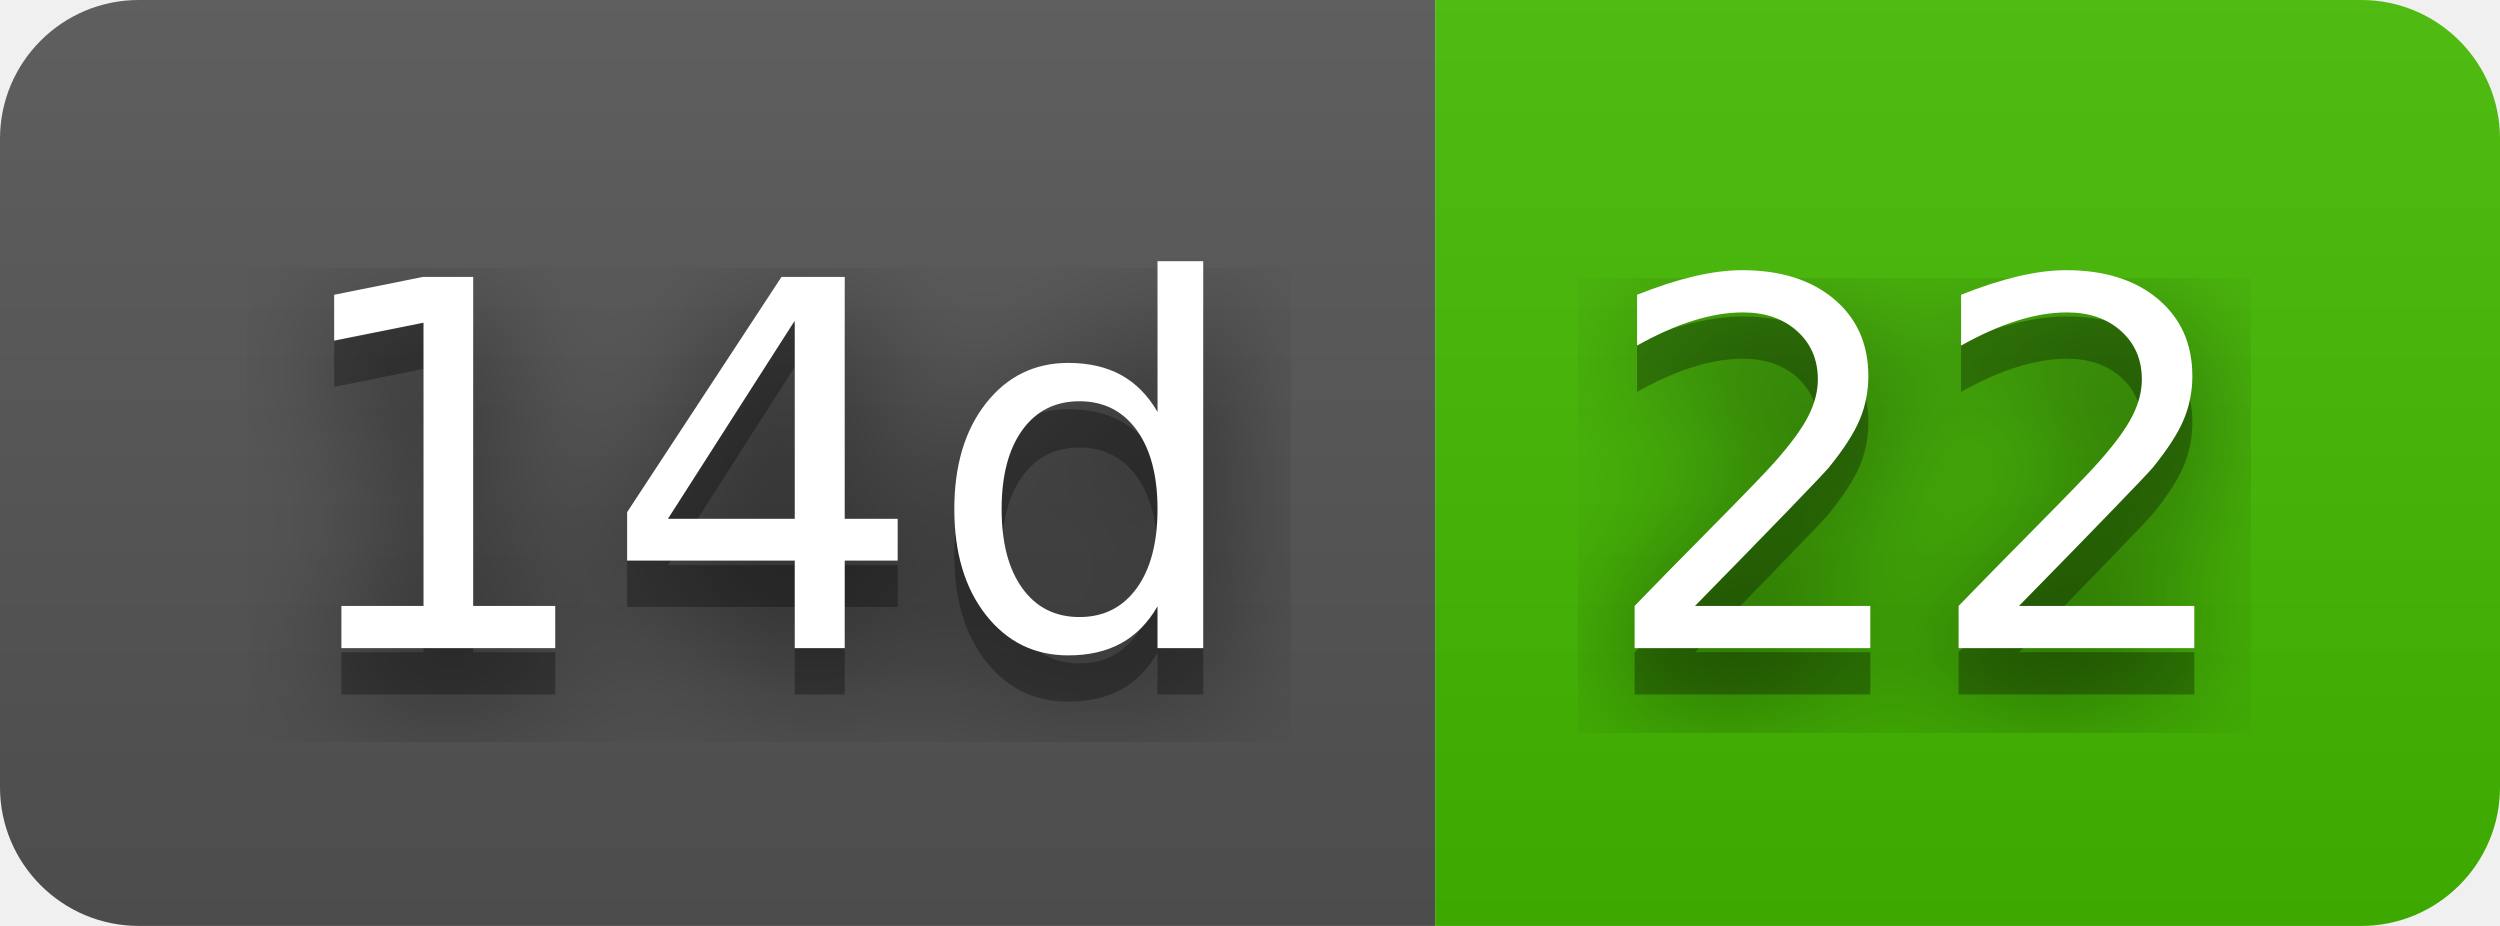
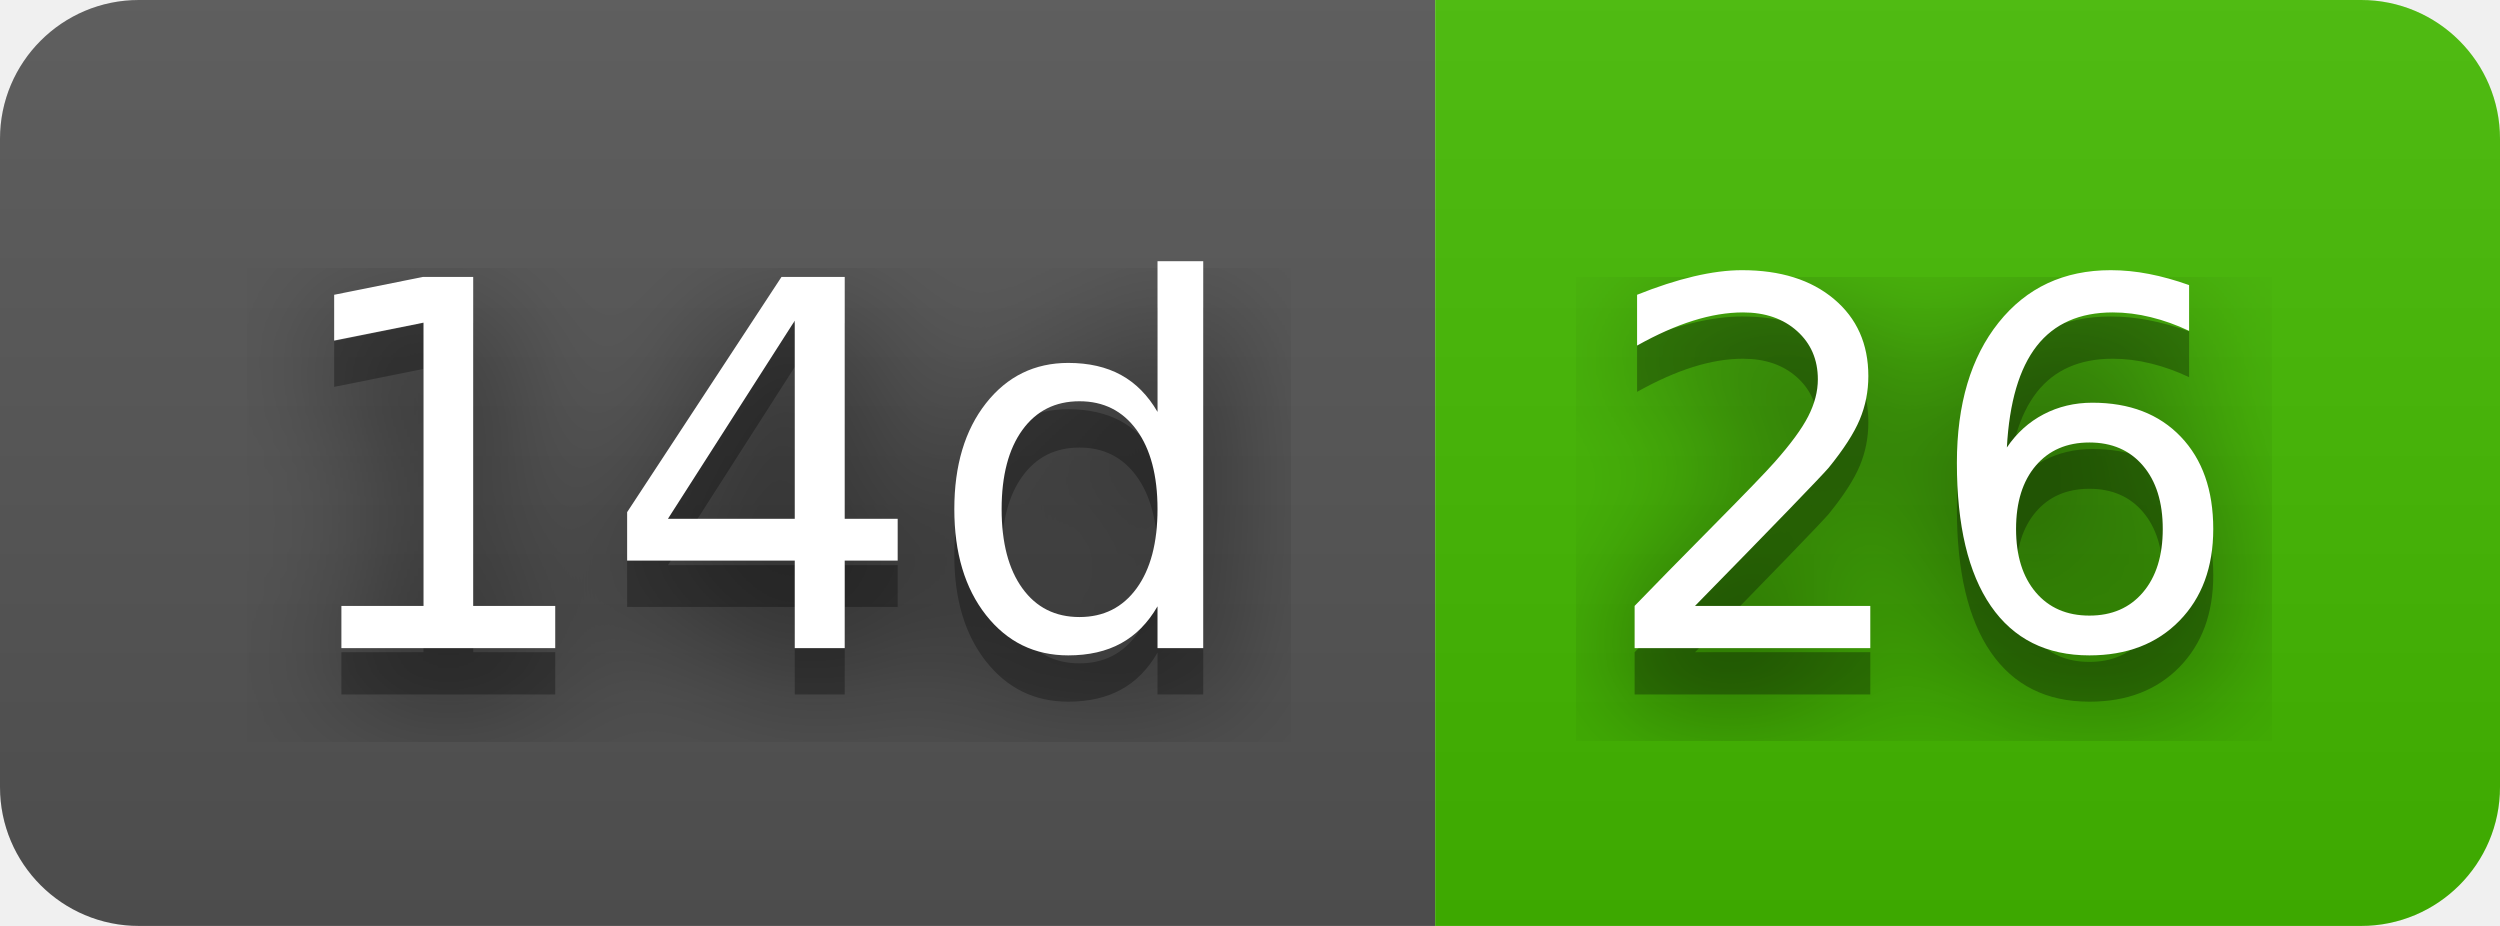
- <svg xmlns="http://www.w3.org/2000/svg" width="54" height="20" role="img" aria-label="14d: 22">
+ <svg xmlns="http://www.w3.org/2000/svg" width="54" height="20" role="img" aria-label="14d: 26">
  <filter id="blur">
    <feGaussianBlur stdDeviation="16" />
  </filter>
  <linearGradient id="s" x2="0" y2="100%">
    <stop offset="0" stop-color="#bbb" stop-opacity=".1" />
    <stop offset="1" stop-opacity=".1" />
  </linearGradient>
  <clipPath id="r">
    <rect width="54" height="20" rx="3" />
  </clipPath>
  <g clip-path="url(#r)">
    <rect width="31" height="20" fill="#555" />
    <rect x="31" width="23" height="20" fill="#4b0" />
    <rect width="54" height="20" fill="url(#s)" />
  </g>
  <g fill="#fff" text-anchor="middle" font-family="Verdana,Geneva,DejaVu Sans,sans-serif" text-rendering="geometricPrecision" font-size="110">
    <g transform="scale(.1)">
      <g aria-hidden="true" fill="#010101">
        <text x="165" y="150" fill-opacity=".8" filter="url(#blur)" textLength="210">14d</text>
        <text x="165" y="150" fill-opacity=".3" textLength="210">14d</text>
      </g>
      <text x="165" y="140" textLength="210">14d</text>
    </g>
    <g transform="scale(.1)">
      <g aria-hidden="true" fill="#010101">
-         <text x="415" y="150" fill-opacity=".8" filter="url(#blur)" textLength="130">22</text>
-         <text x="415" y="150" fill-opacity=".3" textLength="130">22</text>
+         <text x="415" y="150" fill-opacity=".8" filter="url(#blur)" textLength="130">26</text>
+         <text x="415" y="150" fill-opacity=".3" textLength="130">26</text>
      </g>
-       <text x="415" y="140" textLength="130">22</text>
+       <text x="415" y="140" textLength="130">26</text>
    </g>
  </g>
</svg>
